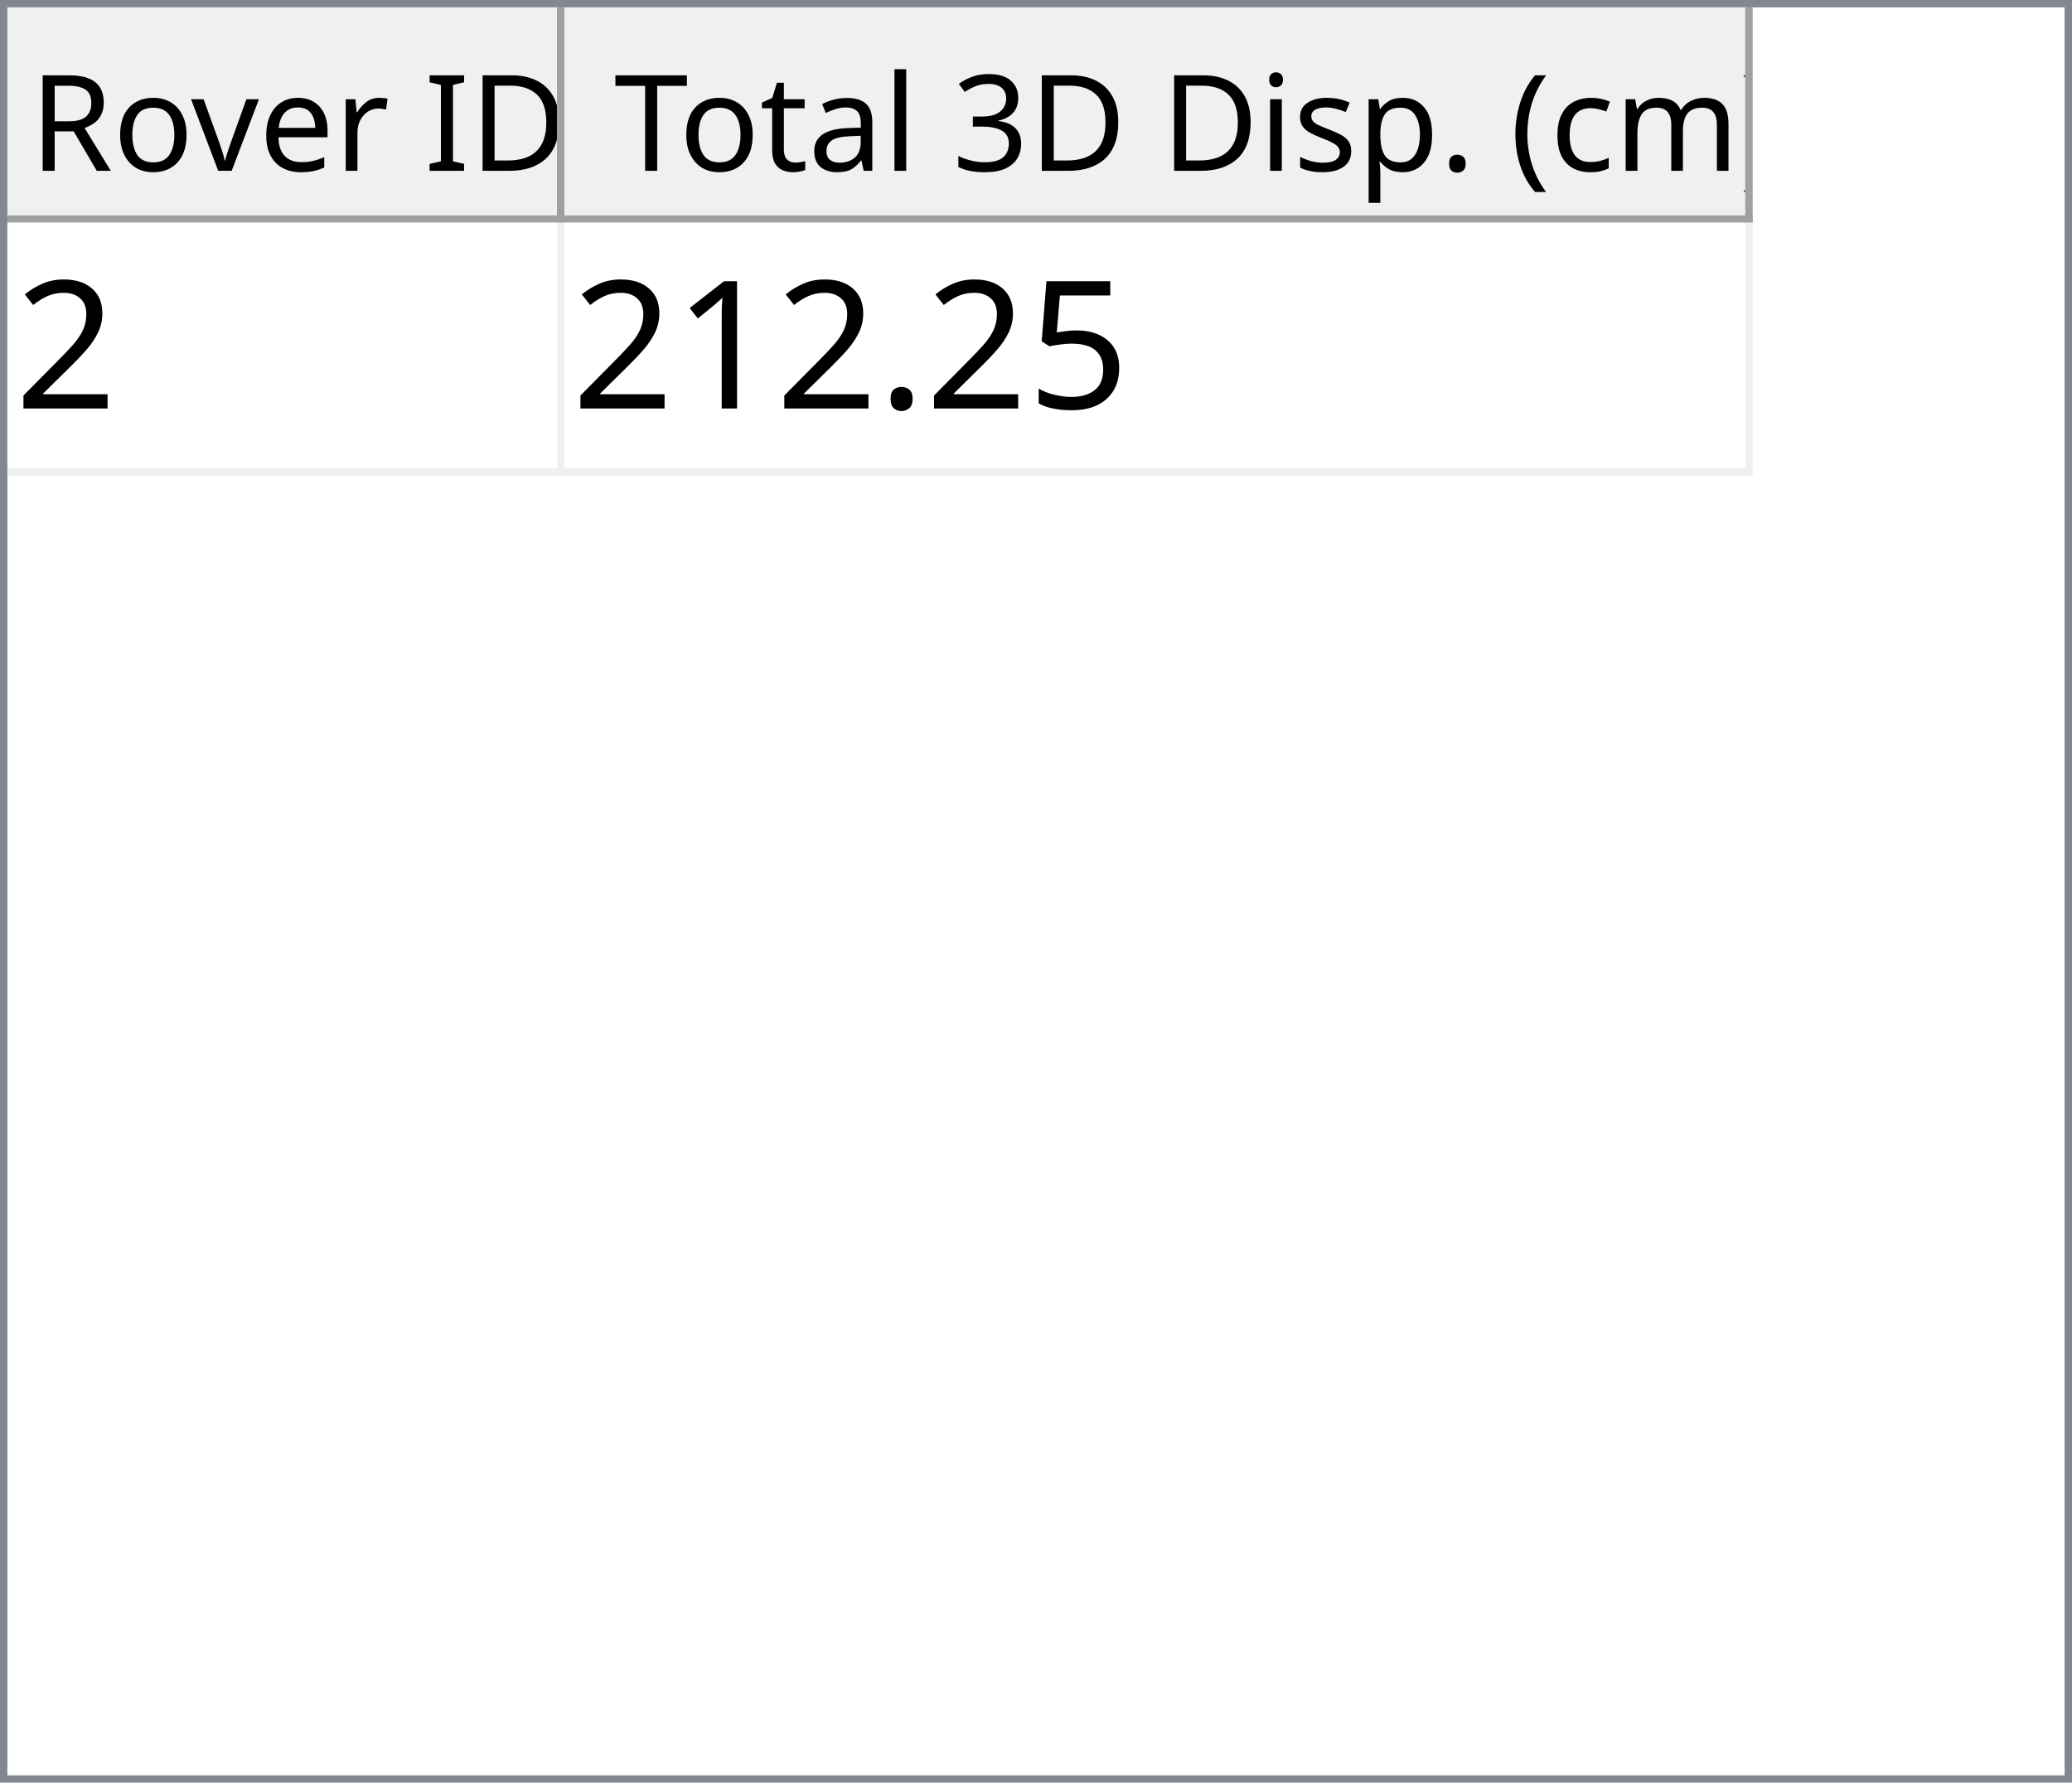
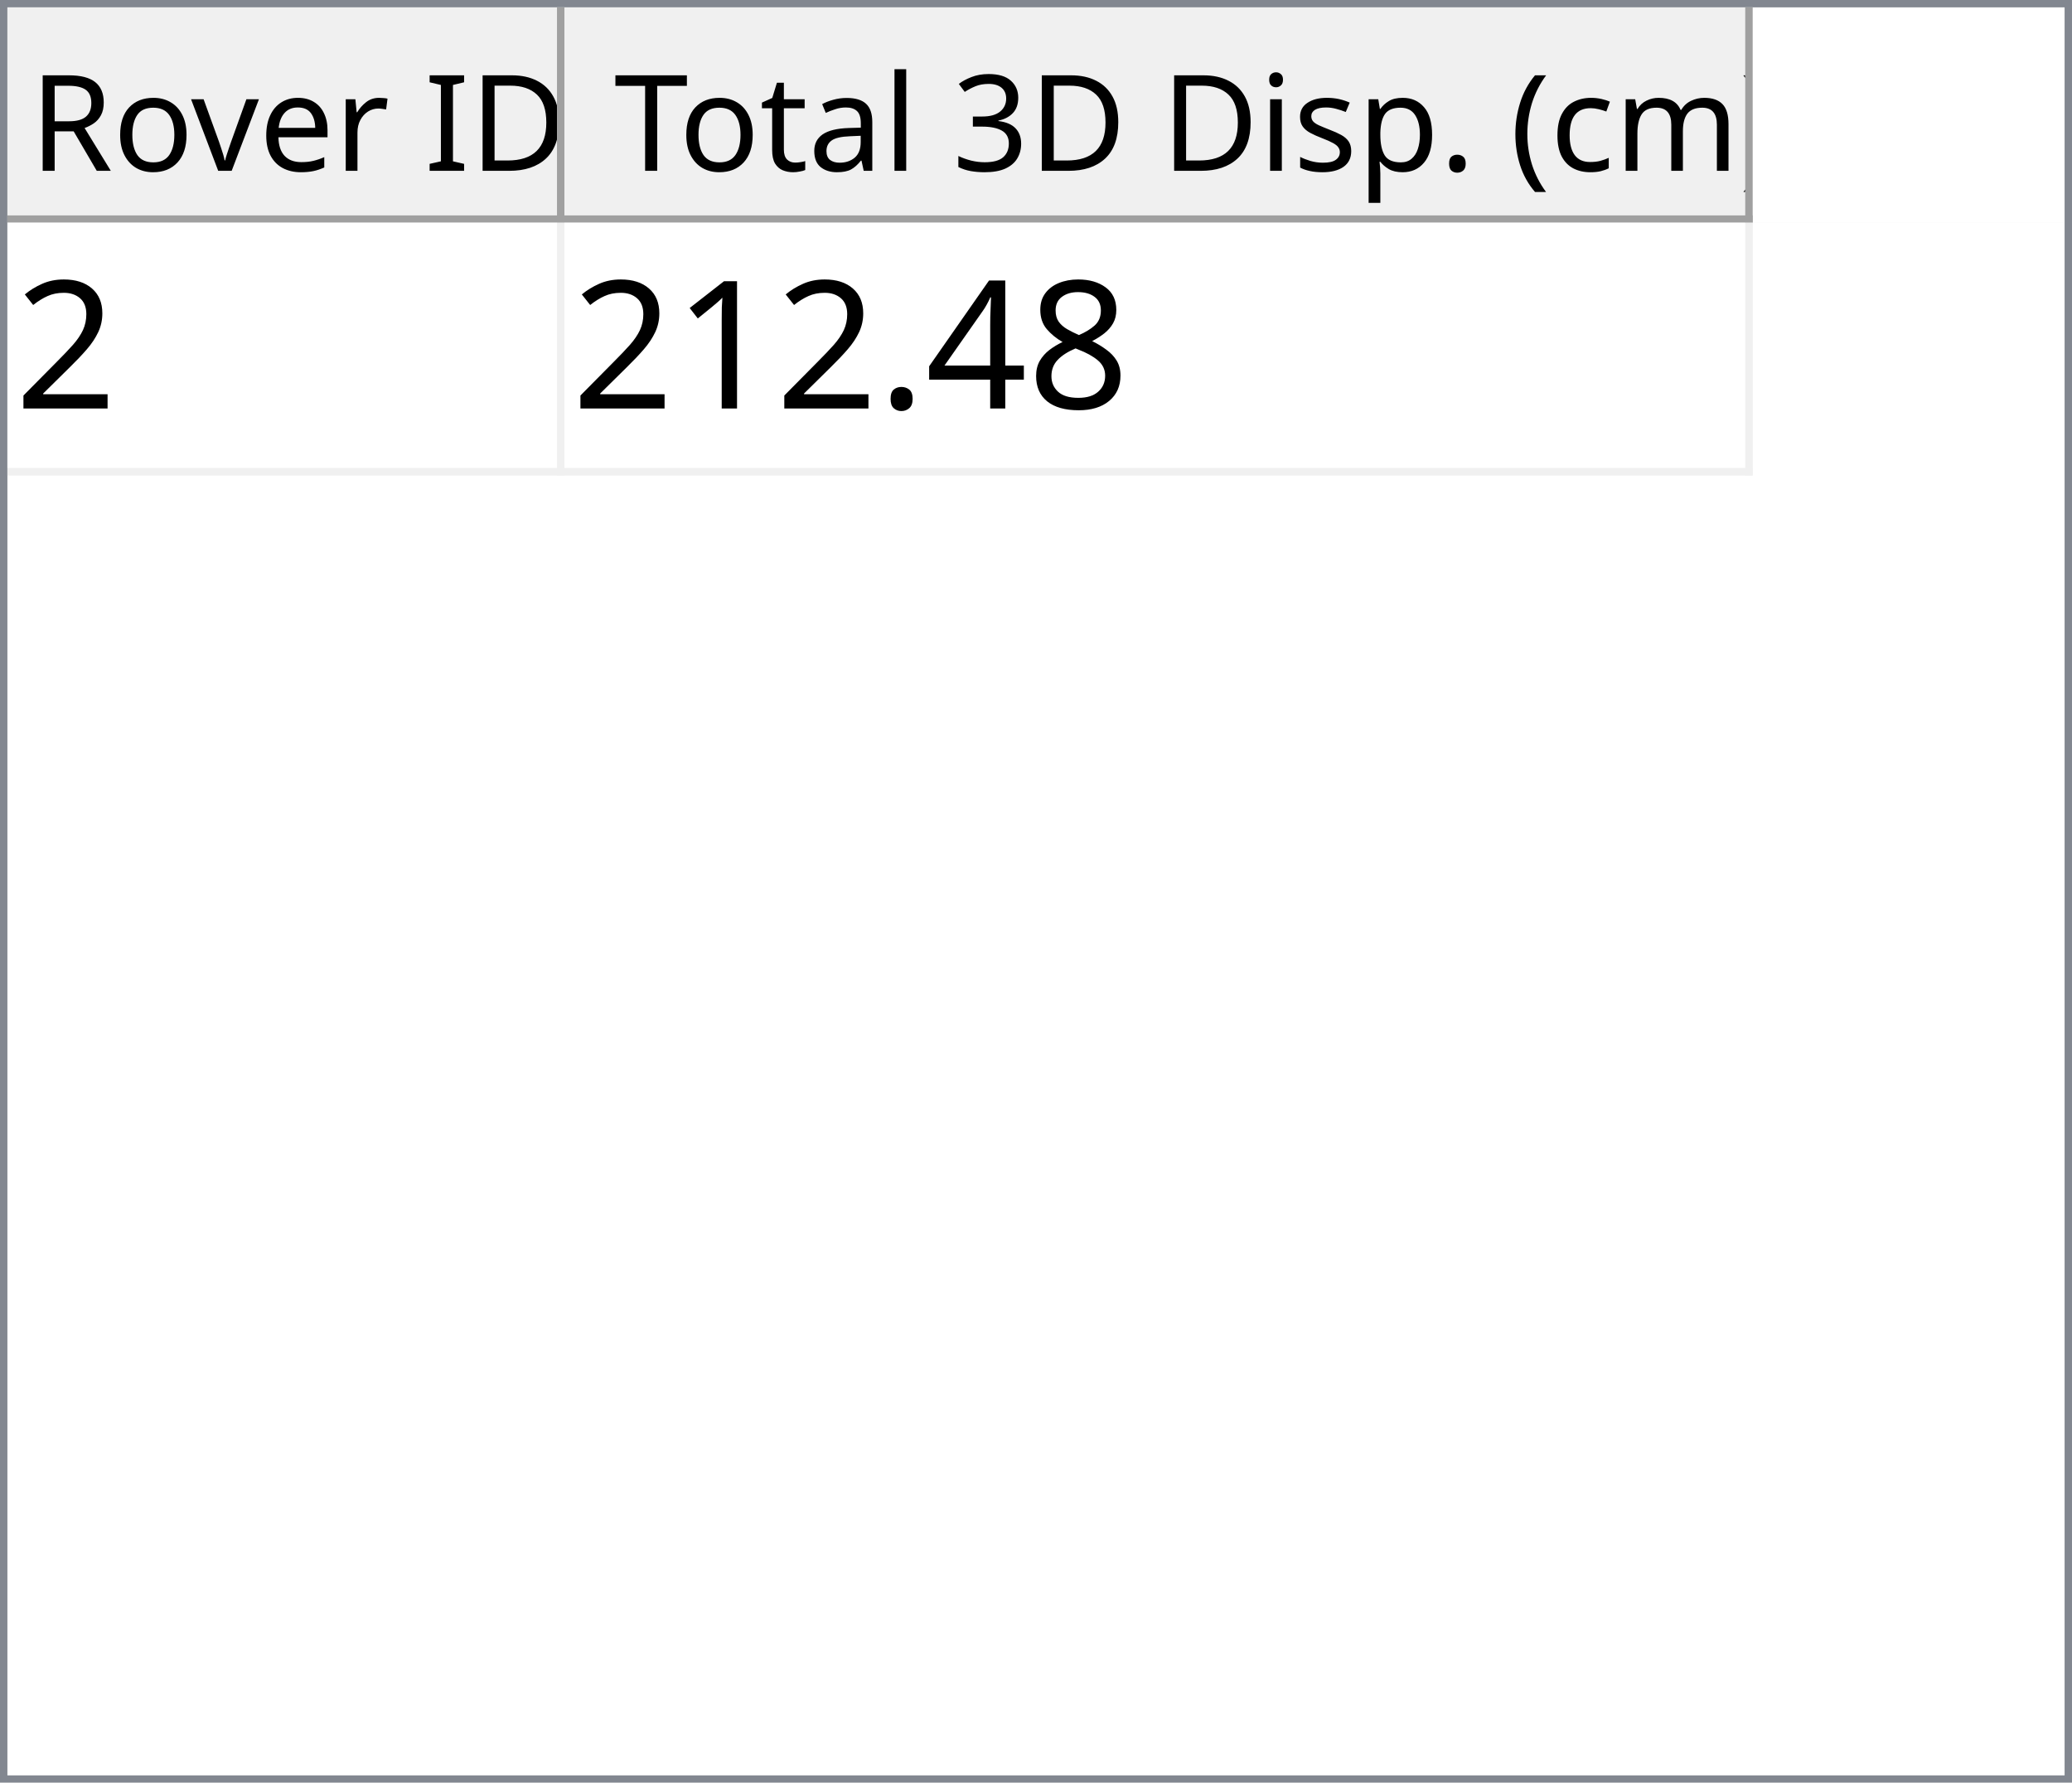
<svg xmlns="http://www.w3.org/2000/svg" style="fill-opacity:1; color-rendering:auto; color-interpolation:auto; text-rendering:auto; stroke:black; stroke-linecap:square; stroke-miterlimit:10; shape-rendering:auto; stroke-opacity:1; fill:black; stroke-dasharray:none; font-weight:normal; stroke-width:1; font-family:'Dialog'; font-style:normal; stroke-linejoin:miter; font-size:12px; stroke-dashoffset:0; image-rendering:auto;" width="279" height="240">
  <defs id="genericDefs" />
  <g>
    <defs id="defs1">
      <clipPath clipPathUnits="userSpaceOnUse" id="clipPath1">
        <path d="M0 0 L279 0 L279 240 L0 240 L0 0 Z" />
      </clipPath>
      <clipPath clipPathUnits="userSpaceOnUse" id="clipPath2">
        <path d="M0 0 L0 240 L279 240 L279 0 Z" />
      </clipPath>
      <clipPath clipPathUnits="userSpaceOnUse" id="clipPath3">
        <path d="M0 0 L0 29 L277 29 L277 0 Z" />
      </clipPath>
      <clipPath clipPathUnits="userSpaceOnUse" id="clipPath4">
        <path d="M0 0 L0 29 L75 29 L75 0 Z" />
      </clipPath>
      <clipPath clipPathUnits="userSpaceOnUse" id="clipPath5">
        <path d="M1 1 L1 28 L74 28 L74 1 Z" />
      </clipPath>
      <clipPath clipPathUnits="userSpaceOnUse" id="clipPath6">
        <path d="M0 0 L0 27 L73 27 L73 0 Z" />
      </clipPath>
      <clipPath clipPathUnits="userSpaceOnUse" id="clipPath7">
        <path d="M-0.5 -0.5 L-0.5 28.5 L74.5 28.5 L74.5 -0.5 Z" />
      </clipPath>
      <clipPath clipPathUnits="userSpaceOnUse" id="clipPath8">
        <path d="M0 0 L0 29 L160 29 L160 0 Z" />
      </clipPath>
      <clipPath clipPathUnits="userSpaceOnUse" id="clipPath9">
        <path d="M1 1 L1 28 L159 28 L159 1 Z" />
      </clipPath>
      <clipPath clipPathUnits="userSpaceOnUse" id="clipPath10">
        <path d="M0 0 L0 27 L158 27 L158 0 Z" />
      </clipPath>
      <clipPath clipPathUnits="userSpaceOnUse" id="clipPath11">
        <path d="M-0.5 -0.5 L-0.5 28.5 L159.5 28.5 L159.5 -0.5 Z" />
      </clipPath>
      <clipPath clipPathUnits="userSpaceOnUse" id="clipPath12">
        <path d="M0 0 L0 209 L277 209 L277 0 Z" />
      </clipPath>
      <clipPath clipPathUnits="userSpaceOnUse" id="clipPath13">
        <path d="M0 0 L0 34 L235 34 L235 0 Z" />
      </clipPath>
      <clipPath clipPathUnits="userSpaceOnUse" id="clipPath14">
        <path d="M-0.5 -0.5 L-0.5 33.5 L234.5 33.5 L234.5 -0.5 Z" />
      </clipPath>
      <clipPath clipPathUnits="userSpaceOnUse" id="clipPath15">
        <path d="M0 0 L0 33 L74 33 L74 0 Z" />
      </clipPath>
      <clipPath clipPathUnits="userSpaceOnUse" id="clipPath16">
        <path d="M0 0 L0 33 L159 33 L159 0 Z" />
      </clipPath>
      <font horiz-adv-x="64.551" id="font1">
        <font-face ascent="107.91" descent="25.098" units-per-em="100" style="font-style:normal; font-family:Segoe UI; font-weight:normal;" />
        <missing-glyph horiz-adv-x="64.551" d="M8.109 0 L8.109 68.266 L56.453 68.266 L56.453 0 L8.109 0 ZM15.328 7.234 L49.219 7.234 L49.219 61.031 L15.328 61.031 L15.328 7.234 Z" />
        <glyph unicode="D" horiz-adv-x="70.117" d="M9.188 0 L9.188 70.016 L28.516 70.016 Q65.531 70.016 65.531 35.891 Q65.531 19.672 55.25 9.836 Q44.969 0 27.734 0 L9.188 0 ZM17.391 62.594 L17.391 7.422 L27.828 7.422 Q41.609 7.422 49.273 14.797 Q56.938 22.172 56.938 35.688 Q56.938 62.594 28.328 62.594 L17.391 62.594 Z" />
        <glyph unicode="I" horiz-adv-x="26.611" d="M17.391 0 L9.188 0 L9.188 70.016 L17.391 70.016 L17.391 0 Z" />
        <glyph unicode=" " horiz-adv-x="27.393" d="" />
        <glyph unicode="r" horiz-adv-x="34.766" d="M34.188 41.891 Q32.078 43.5 28.125 43.5 Q23 43.5 19.555 38.672 Q16.109 33.844 16.109 25.484 L16.109 0 L8.109 0 L8.109 50 L16.109 50 L16.109 39.703 L16.312 39.703 Q18.016 44.969 21.531 47.922 Q25.047 50.875 29.391 50.875 Q32.516 50.875 34.188 50.203 L34.188 41.891 Z" />
        <glyph unicode="e" horiz-adv-x="52.295" d="M48.297 23 L12.984 23 Q13.188 14.656 17.484 10.109 Q21.781 5.562 29.297 5.562 Q37.75 5.562 44.828 11.141 L44.828 3.609 Q38.234 -1.172 27.391 -1.172 Q16.797 -1.172 10.742 5.641 Q4.688 12.453 4.688 24.812 Q4.688 36.469 11.305 43.82 Q17.922 51.172 27.734 51.172 Q37.547 51.172 42.922 44.828 Q48.297 38.484 48.297 27.203 L48.297 23 ZM40.094 29.781 Q40.047 36.719 36.75 40.578 Q33.453 44.438 27.594 44.438 Q21.922 44.438 17.969 40.383 Q14.016 36.328 13.094 29.781 L40.094 29.781 Z" />
        <glyph unicode="v" horiz-adv-x="47.9" d="M47.406 50 L27.484 0 L19.625 0 L0.688 50 L9.469 50 L22.172 13.672 Q23.578 9.672 23.922 6.688 L24.125 6.688 Q24.609 10.453 25.688 13.484 L38.969 50 L47.406 50 Z" />
        <glyph unicode="o" horiz-adv-x="58.594" d="M29 -1.172 Q17.922 -1.172 11.305 5.836 Q4.688 12.844 4.688 24.422 Q4.688 37.016 11.57 44.094 Q18.453 51.172 30.172 51.172 Q41.359 51.172 47.633 44.289 Q53.906 37.406 53.906 25.203 Q53.906 13.234 47.141 6.031 Q40.375 -1.172 29 -1.172 ZM29.594 44.438 Q21.875 44.438 17.383 39.188 Q12.891 33.938 12.891 24.703 Q12.891 15.828 17.43 10.695 Q21.969 5.562 29.594 5.562 Q37.359 5.562 41.531 10.594 Q45.703 15.625 45.703 24.906 Q45.703 34.281 41.531 39.359 Q37.359 44.438 29.594 44.438 Z" />
        <glyph unicode="R" horiz-adv-x="59.814" d="M59.375 0 L49.609 0 L37.891 19.625 Q36.281 22.359 34.766 24.289 Q33.25 26.219 31.664 27.438 Q30.078 28.656 28.25 29.219 Q26.422 29.781 24.125 29.781 L17.391 29.781 L17.391 0 L9.188 0 L9.188 70.016 L30.078 70.016 Q34.672 70.016 38.555 68.867 Q42.438 67.719 45.289 65.375 Q48.141 63.031 49.758 59.547 Q51.375 56.062 51.375 51.375 Q51.375 47.703 50.273 44.656 Q49.172 41.609 47.148 39.211 Q45.125 36.812 42.266 35.133 Q39.406 33.453 35.844 32.516 L35.844 32.328 Q37.594 31.547 38.891 30.547 Q40.188 29.547 41.359 28.18 Q42.531 26.812 43.68 25.078 Q44.828 23.344 46.234 21.047 L59.375 0 ZM17.391 62.594 L17.391 37.203 L28.516 37.203 Q31.594 37.203 34.203 38.133 Q36.812 39.062 38.719 40.797 Q40.625 42.531 41.703 45.047 Q42.781 47.562 42.781 50.688 Q42.781 56.297 39.141 59.445 Q35.5 62.594 28.609 62.594 L17.391 62.594 Z" />
        <glyph unicode=")" horiz-adv-x="30.176" d="M8.297 -15.922 L1.172 -15.922 Q16.406 2.344 16.406 26.812 Q16.406 51.469 1.078 70.016 L8.297 70.016 Q23.531 52.156 23.531 26.703 Q23.531 1.375 8.297 -15.922 Z" />
        <glyph unicode="m" horiz-adv-x="86.133" d="M79.109 0 L71.094 0 L71.094 28.719 Q71.094 37.016 68.531 40.727 Q65.969 44.438 59.906 44.438 Q54.781 44.438 51.195 39.75 Q47.609 35.062 47.609 28.516 L47.609 0 L39.594 0 L39.594 29.688 Q39.594 44.438 28.219 44.438 Q22.953 44.438 19.531 40.016 Q16.109 35.594 16.109 28.516 L16.109 0 L8.109 0 L8.109 50 L16.109 50 L16.109 42.094 L16.312 42.094 Q21.625 51.172 31.844 51.172 Q36.969 51.172 40.773 48.312 Q44.578 45.453 46 40.828 Q51.562 51.172 62.594 51.172 Q79.109 51.172 79.109 30.812 L79.109 0 Z" />
        <glyph unicode="c" horiz-adv-x="46.191" d="M42.188 2.297 Q36.422 -1.172 28.516 -1.172 Q17.828 -1.172 11.258 5.789 Q4.688 12.75 4.688 23.828 Q4.688 36.188 11.766 43.68 Q18.844 51.172 30.672 51.172 Q37.25 51.172 42.281 48.734 L42.281 40.531 Q36.719 44.438 30.375 44.438 Q22.703 44.438 17.797 38.945 Q12.891 33.453 12.891 24.516 Q12.891 15.719 17.508 10.641 Q22.125 5.562 29.891 5.562 Q36.422 5.562 42.188 9.906 L42.188 2.297 Z" />
        <glyph unicode="(" horiz-adv-x="30.176" d="M29.109 -15.922 L21.969 -15.922 Q6.844 1.375 6.844 26.703 Q6.844 52.156 21.969 70.016 L29.203 70.016 Q13.875 51.469 13.875 26.812 Q13.875 2.344 29.109 -15.922 Z" />
        <glyph unicode="." horiz-adv-x="21.68" d="M10.891 -1.078 Q8.641 -1.078 7.055 0.539 Q5.469 2.156 5.469 4.391 Q5.469 6.641 7.055 8.273 Q8.641 9.906 10.891 9.906 Q13.188 9.906 14.797 8.273 Q16.406 6.641 16.406 4.391 Q16.406 2.156 14.797 0.539 Q13.188 -1.078 10.891 -1.078 Z" />
        <glyph unicode="p" horiz-adv-x="58.789" d="M16.312 7.234 L16.109 7.234 L16.109 -23 L8.109 -23 L8.109 50 L16.109 50 L16.109 41.219 L16.312 41.219 Q22.219 51.172 33.594 51.172 Q43.266 51.172 48.688 44.461 Q54.109 37.75 54.109 26.469 Q54.109 13.922 48 6.375 Q41.891 -1.172 31.297 -1.172 Q21.578 -1.172 16.312 7.234 ZM16.109 27.391 L16.109 20.406 Q16.109 14.203 20.141 9.883 Q24.172 5.562 30.375 5.562 Q37.641 5.562 41.773 11.133 Q45.906 16.703 45.906 26.609 Q45.906 34.969 42.047 39.703 Q38.188 44.438 31.594 44.438 Q24.609 44.438 20.359 39.578 Q16.109 34.719 16.109 27.391 Z" />
        <glyph unicode="s" horiz-adv-x="42.432" d="M5.078 1.812 L5.078 10.406 Q11.625 5.562 19.484 5.562 Q30.031 5.562 30.031 12.594 Q30.031 14.594 29.125 15.992 Q28.219 17.391 26.68 18.461 Q25.141 19.531 23.07 20.383 Q21 21.234 18.609 22.172 Q15.281 23.484 12.766 24.828 Q10.25 26.172 8.57 27.859 Q6.891 29.547 6.031 31.695 Q5.172 33.844 5.172 36.719 Q5.172 40.234 6.789 42.945 Q8.406 45.656 11.086 47.484 Q13.766 49.312 17.211 50.242 Q20.656 51.172 24.312 51.172 Q30.812 51.172 35.938 48.922 L35.938 40.828 Q30.422 44.438 23.25 44.438 Q21 44.438 19.195 43.922 Q17.391 43.406 16.094 42.477 Q14.797 41.547 14.086 40.258 Q13.375 38.969 13.375 37.406 Q13.375 35.453 14.086 34.133 Q14.797 32.812 16.164 31.789 Q17.531 30.766 19.484 29.938 Q21.438 29.109 23.922 28.125 Q27.25 26.859 29.883 25.516 Q32.516 24.172 34.375 22.484 Q36.234 20.797 37.234 18.602 Q38.234 16.406 38.234 13.375 Q38.234 9.672 36.602 6.938 Q34.969 4.203 32.234 2.398 Q29.5 0.594 25.93 -0.289 Q22.359 -1.172 18.453 -1.172 Q10.75 -1.172 5.078 1.812 Z" />
        <glyph unicode="i" horiz-adv-x="24.219" d="M12.203 62.703 Q10.062 62.703 8.547 64.164 Q7.031 65.625 7.031 67.875 Q7.031 70.125 8.547 71.609 Q10.062 73.094 12.203 73.094 Q14.406 73.094 15.945 71.609 Q17.484 70.125 17.484 67.875 Q17.484 65.719 15.945 64.211 Q14.406 62.703 12.203 62.703 ZM16.109 0 L8.109 0 L8.109 50 L16.109 50 L16.109 0 Z" />
        <glyph unicode="3" horiz-adv-x="53.906" d="M46.531 19.828 Q46.531 15.094 44.75 11.211 Q42.969 7.328 39.719 4.57 Q36.469 1.812 31.93 0.297 Q27.391 -1.219 21.922 -1.219 Q11.922 -1.219 6 2.594 L6 11.188 Q13.094 5.609 22.219 5.609 Q25.875 5.609 28.828 6.539 Q31.781 7.469 33.906 9.227 Q36.031 10.984 37.18 13.477 Q38.328 15.969 38.328 19.094 Q38.328 32.812 18.797 32.812 L12.984 32.812 L12.984 39.594 L18.5 39.594 Q35.797 39.594 35.797 52.484 Q35.797 64.406 22.609 64.406 Q15.188 64.406 8.688 59.422 L8.688 67.188 Q15.375 71.188 24.609 71.188 Q29 71.188 32.57 69.969 Q36.141 68.75 38.68 66.555 Q41.219 64.359 42.609 61.281 Q44 58.203 44 54.5 Q44 40.672 30.031 36.719 L30.031 36.531 Q33.594 36.141 36.625 34.797 Q39.656 33.453 41.852 31.305 Q44.047 29.156 45.289 26.25 Q46.531 23.344 46.531 19.828 Z" />
        <glyph unicode="l" horiz-adv-x="24.219" d="M16.109 0 L8.109 0 L8.109 74.031 L16.109 74.031 L16.109 0 Z" />
        <glyph unicode="a" horiz-adv-x="50.879" d="M43.891 0 L35.891 0 L35.891 7.812 L35.688 7.812 Q30.469 -1.172 20.312 -1.172 Q12.844 -1.172 8.617 2.781 Q4.391 6.734 4.391 13.281 Q4.391 27.297 20.906 29.594 L35.891 31.688 Q35.891 44.438 25.594 44.438 Q16.547 44.438 9.281 38.281 L9.281 46.484 Q16.656 51.172 26.266 51.172 Q43.891 51.172 43.891 32.516 L43.891 0 ZM35.891 25.297 L23.828 23.641 Q18.266 22.859 15.43 20.875 Q12.594 18.891 12.594 13.875 Q12.594 10.203 15.211 7.883 Q17.828 5.562 22.172 5.562 Q28.125 5.562 32.008 9.742 Q35.891 13.922 35.891 20.312 L35.891 25.297 Z" />
        <glyph unicode="t" horiz-adv-x="33.887" d="M31.297 0.484 Q28.469 -1.078 23.828 -1.078 Q10.688 -1.078 10.688 13.578 L10.688 43.172 L2.094 43.172 L2.094 50 L10.688 50 L10.688 62.203 L18.703 64.797 L18.703 50 L31.297 50 L31.297 43.172 L18.703 43.172 L18.703 14.984 Q18.703 9.969 20.414 7.82 Q22.125 5.672 26.078 5.672 Q29.109 5.672 31.297 7.328 L31.297 0.484 Z" />
        <glyph unicode="T" horiz-adv-x="52.393" d="M50.594 62.594 L30.375 62.594 L30.375 0 L22.172 0 L22.172 62.594 L2 62.594 L2 70.016 L50.594 70.016 L50.594 62.594 Z" />
      </font>
      <font horiz-adv-x="75.0" id="font2">
        <font-face ascent="100.537" descent="21.973" units-per-em="100" style="font-style:normal; font-family:sans-serif; font-weight:normal;" />
        <missing-glyph horiz-adv-x="75.0" d="M12.5 0 L12.5 62.5 L62.5 62.5 L62.5 0 L12.5 0 ZM14.062 1.562 L60.938 1.562 L60.938 60.938 L14.062 60.938 L14.062 1.562 Z" />
        <glyph unicode="2" horiz-adv-x="55.615" d="M50.344 8.453 L50.344 0 L3.031 0 Q2.938 3.172 4.047 6.109 Q5.859 10.938 9.836 15.625 Q13.812 20.312 21.344 26.469 Q33.016 36.031 37.117 41.625 Q41.219 47.219 41.219 52.203 Q41.219 57.422 37.477 61.008 Q33.734 64.594 27.734 64.594 Q21.391 64.594 17.578 60.789 Q13.766 56.984 13.719 50.25 L4.688 51.172 Q5.609 61.281 11.664 66.578 Q17.719 71.875 27.938 71.875 Q38.234 71.875 44.242 66.164 Q50.25 60.453 50.25 52 Q50.25 47.703 48.492 43.555 Q46.734 39.406 42.656 34.812 Q38.578 30.219 29.109 22.219 Q21.188 15.578 18.945 13.211 Q16.703 10.844 15.234 8.453 L50.344 8.453 Z" />
-         <glyph unicode="5" horiz-adv-x="55.615" d="M4.156 18.75 L13.375 19.531 Q14.406 12.797 18.141 9.398 Q21.875 6 27.156 6 Q33.5 6 37.891 10.789 Q42.281 15.578 42.281 23.484 Q42.281 31 38.062 35.352 Q33.844 39.703 27 39.703 Q22.75 39.703 19.336 37.773 Q15.922 35.844 13.969 32.766 L5.719 33.844 L12.641 70.609 L48.25 70.609 L48.25 62.203 L19.672 62.203 L15.828 42.969 Q22.266 47.469 29.344 47.469 Q38.719 47.469 45.164 40.969 Q51.609 34.469 51.609 24.266 Q51.609 14.547 45.953 7.469 Q39.062 -1.219 27.156 -1.219 Q17.391 -1.219 11.211 4.25 Q5.031 9.719 4.156 18.75 Z" />
+         <glyph unicode="8" horiz-adv-x="55.615" d="M17.672 38.812 Q12.203 40.828 9.57 44.539 Q6.938 48.25 6.938 53.422 Q6.938 61.234 12.555 66.555 Q18.172 71.875 27.484 71.875 Q36.859 71.875 42.578 66.43 Q48.297 60.984 48.297 53.172 Q48.297 48.188 45.68 44.508 Q43.062 40.828 37.75 38.812 Q44.344 36.672 47.781 31.883 Q51.219 27.094 51.219 20.453 Q51.219 11.281 44.727 5.031 Q38.234 -1.219 27.641 -1.219 Q17.047 -1.219 10.547 5.055 Q4.047 11.328 4.047 20.703 Q4.047 27.688 7.594 32.398 Q11.141 37.109 17.672 38.812 ZM15.922 53.719 Q15.922 48.641 19.195 45.414 Q22.469 42.188 27.688 42.188 Q32.766 42.188 36.016 45.383 Q39.266 48.578 39.266 53.219 Q39.266 58.062 35.914 61.359 Q32.562 64.656 27.594 64.656 Q22.562 64.656 19.242 61.43 Q15.922 58.203 15.922 53.719 ZM13.094 20.656 Q13.094 16.891 14.875 13.375 Q16.656 9.859 20.172 7.93 Q23.688 6 27.734 6 Q34.031 6 38.133 10.055 Q42.234 14.109 42.234 20.359 Q42.234 26.703 38.016 30.859 Q33.797 35.016 27.438 35.016 Q21.234 35.016 17.164 30.914 Q13.094 26.812 13.094 20.656 Z" />
+         <glyph unicode="4" horiz-adv-x="55.615" d="M32.328 0 L32.328 17.141 L1.266 17.141 L1.266 25.203 L33.938 71.578 L41.109 71.578 L41.109 25.203 L50.781 25.203 L50.781 17.141 L41.109 17.141 L41.109 0 L32.328 0 ZM32.328 25.203 L32.328 57.469 L9.906 25.203 L32.328 25.203 Z" />
        <glyph unicode="." horiz-adv-x="27.783" d="M9.078 0 L9.078 10.016 L19.094 10.016 L19.094 0 L9.078 0 Z" />
        <glyph unicode="1" horiz-adv-x="55.615" d="M37.25 0 L28.469 0 L28.469 56 Q25.297 52.984 20.141 49.953 Q14.984 46.922 10.891 45.406 L10.891 53.906 Q18.266 57.375 23.781 62.305 Q29.297 67.234 31.594 71.875 L37.25 71.875 L37.25 0 Z" />
      </font>
    </defs>
    <g style="fill:white; stroke:white;">
      <rect x="0" y="0" width="279" style="clip-path:url(#clipPath1); stroke:none;" height="240" />
    </g>
    <g style="fill:white; text-rendering:optimizeSpeed; color-rendering:optimizeSpeed; image-rendering:optimizeSpeed; shape-rendering:crispEdges; stroke:white; color-interpolation:sRGB;">
      <rect x="0" width="279" height="240" y="0" style="stroke:none;" />
      <path style="stroke:none;" d="M0 240 L279 240 L279 0 L0 0 Z" />
    </g>
    <g style="fill:rgb(240,240,240); font-size:18px; font-family:'Segoe UI'; stroke:rgb(240,240,240);">
      <rect x="0" y="0" width="279" style="clip-path:url(#clipPath2); stroke:none;" height="240" />
    </g>
    <g style="fill:rgb(130,135,144); font-size:18px; font-family:'Segoe UI'; stroke:rgb(130,135,144);">
      <path d="M0 0 L279 0 L279 240 L0 240 L0 0 ZM1 1 L278 1 L278 239 L1 239 L1 1 Z" style="fill-rule:evenodd; clip-path:url(#clipPath2); stroke:none;" />
    </g>
    <g style="fill:white; font-size:18px; font-family:'Segoe UI'; stroke:white;" transform="translate(1,1)">
      <rect x="0" y="0" width="277" style="clip-path:url(#clipPath3); stroke:none;" height="29" />
    </g>
    <g style="fill:rgb(240,240,240); font-size:18px; font-family:'Segoe UI'; stroke:rgb(240,240,240);" transform="translate(1,1)">
      <rect x="0" y="0" width="75" style="clip-path:url(#clipPath4); stroke:none;" height="29" />
    </g>
    <g style="font-family:'Segoe UI'; font-size:18px;" transform="translate(2,2)">
      <text x="2" xml:space="preserve" y="21" style="clip-path:url(#clipPath6); stroke:none;">Rover ID</text>
    </g>
    <g transform="translate(1.5,1.5)" style="fill:rgb(160,160,160); font-size:18px; font-family:'Segoe UI'; stroke:rgb(160,160,160); stroke-linejoin:bevel;">
      <line x1="74" x2="74" y1="0" style="fill:none; clip-path:url(#clipPath7);" y2="28" />
    </g>
    <g transform="matrix(1,0,0,1,1,1) translate(0.5,0.5)" style="fill:rgb(160,160,160); font-size:18px; font-family:'Segoe UI'; stroke:rgb(160,160,160); stroke-linejoin:bevel;">
      <line x1="0" x2="74" y1="28" style="fill:none; clip-path:url(#clipPath7);" y2="28" />
    </g>
    <g style="fill:rgb(240,240,240); font-size:18px; font-family:'Segoe UI'; stroke:rgb(240,240,240);" transform="translate(76,1)">
      <rect x="0" y="0" width="160" style="clip-path:url(#clipPath8); stroke:none;" height="29" />
    </g>
    <g style="font-family:'Segoe UI'; font-size:18px;" transform="translate(77,2)">
      <text x="1" xml:space="preserve" y="21" style="clip-path:url(#clipPath10); stroke:none;"> Total 3D Disp. (cm)</text>
    </g>
    <g transform="translate(76.5,1.5)" style="fill:rgb(160,160,160); font-size:18px; font-family:'Segoe UI'; stroke:rgb(160,160,160); stroke-linejoin:bevel;">
      <line x1="159" x2="159" y1="0" style="fill:none; clip-path:url(#clipPath11);" y2="28" />
    </g>
    <g transform="matrix(1,0,0,1,76,1) translate(0.5,0.5)" style="fill:rgb(160,160,160); font-size:18px; font-family:'Segoe UI'; stroke:rgb(160,160,160); stroke-linejoin:bevel;">
      <line x1="0" x2="159" y1="28" style="fill:none; clip-path:url(#clipPath11);" y2="28" />
    </g>
    <g style="fill:white; font-size:18px; font-family:'Segoe UI'; stroke:white;" transform="translate(1,30)">
      <rect x="0" y="0" width="277" style="clip-path:url(#clipPath12); stroke:none;" height="209" />
    </g>
    <g style="fill:rgb(240,240,240); font-size:24px; font-family:sans-serif; stroke:rgb(240,240,240);" transform="translate(1,30)">
      <rect x="0" y="0" width="235" style="clip-path:url(#clipPath13); stroke:none;" height="34" />
      <line transform="translate(0.5,0.5)" x1="0" x2="234" y1="33" style="clip-path:url(#clipPath14); fill:none; stroke-linejoin:bevel;" y2="33" />
    </g>
    <g transform="matrix(1,0,0,1,1,30) translate(0.5,0.5)" style="fill:rgb(240,240,240); font-size:24px; font-family:sans-serif; stroke:rgb(240,240,240); stroke-linejoin:bevel;">
      <line x1="74" x2="74" y1="0" style="fill:none; clip-path:url(#clipPath14);" y2="33" />
    </g>
    <g transform="matrix(1,0,0,1,1,30) translate(0.5,0.5)" style="fill:rgb(240,240,240); font-size:24px; font-family:sans-serif; stroke:rgb(240,240,240); stroke-linejoin:bevel;">
      <line x1="234" x2="234" y1="0" style="fill:none; clip-path:url(#clipPath14);" y2="33" />
    </g>
    <g style="fill:white; font-size:24px; font-family:sans-serif; stroke:white;" transform="matrix(1,0,0,1,1,30)">
      <rect x="0" y="0" width="74" style="clip-path:url(#clipPath15); stroke:none;" height="33" />
      <text x="1" y="25" style="fill:black; clip-path:url(#clipPath15); stroke:none;" xml:space="preserve">2</text>
    </g>
    <g style="fill:white; font-size:24px; font-family:sans-serif; stroke:white;" transform="matrix(1,0,0,1,1,30) translate(75,0)">
      <rect x="0" y="0" width="159" style="clip-path:url(#clipPath16); stroke:none;" height="33" />
-       <text x="1" y="25" style="fill:black; clip-path:url(#clipPath16); stroke:none;" xml:space="preserve">212.25</text>
+       <text x="1" y="25" style="fill:black; clip-path:url(#clipPath16); stroke:none;" xml:space="preserve">212.48</text>
    </g>
  </g>
</svg>
